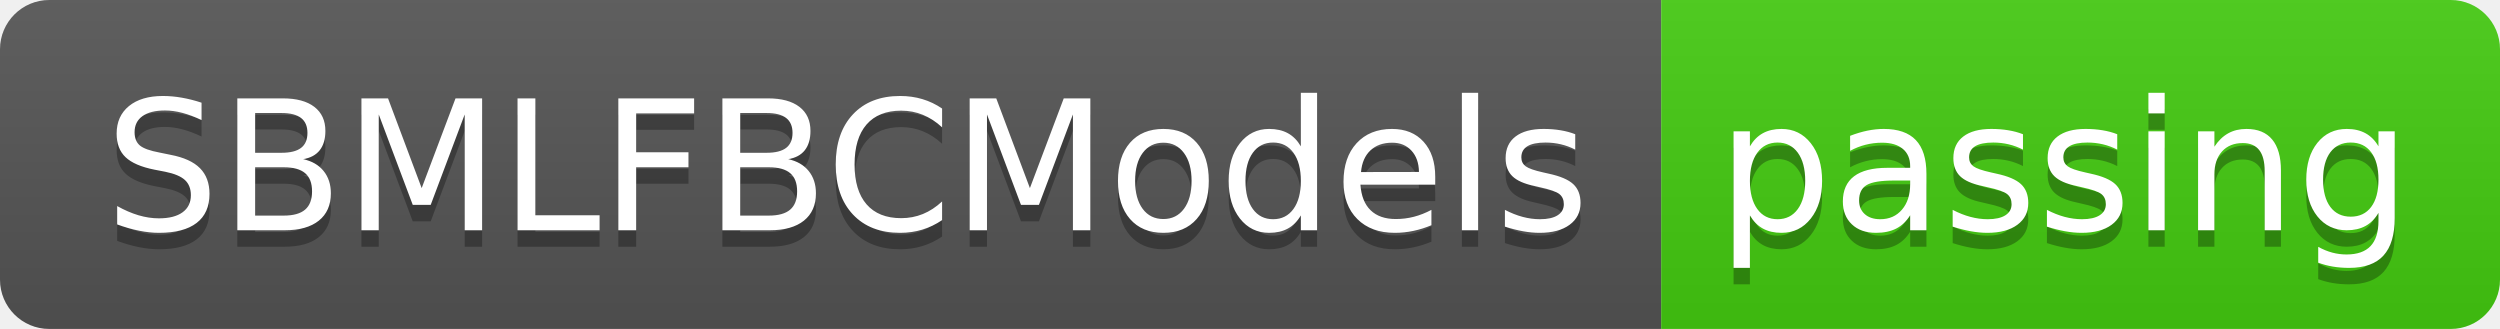
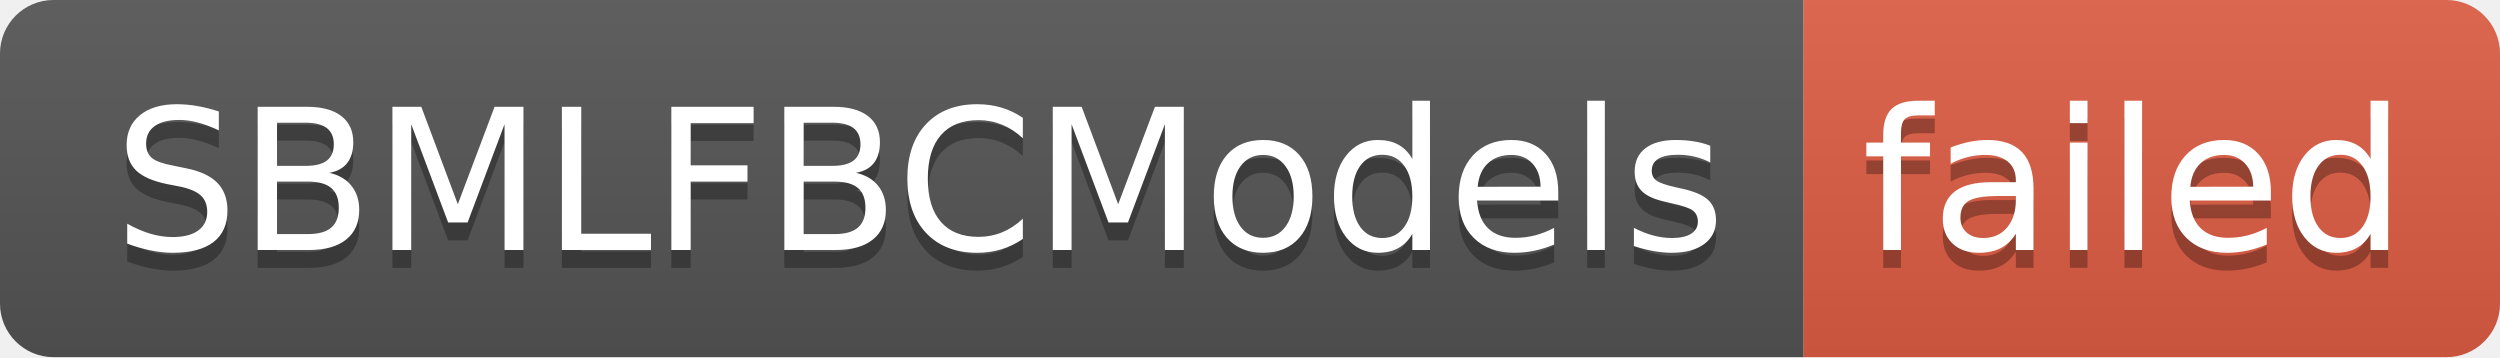
- <svg xmlns="http://www.w3.org/2000/svg" width="152" height="20" role="img" aria-label="SBMLFBCModels: passing">
+ <svg xmlns="http://www.w3.org/2000/svg" width="140" height="20" role="img" aria-label="SBMLFBCModels: failed">
  <linearGradient id="s" x2="0" y2="100%">
    <stop offset="0" stop-color="#bbb" stop-opacity=".1" />
    <stop offset="1" stop-opacity=".1" />
  </linearGradient>
  <clipPath id="r">
-     <rect width="152" height="20" rx="3" fill="#fff" />
+     <rect width="140" height="20" rx="3" fill="#fff" />
  </clipPath>
  <g clip-path="url(#r)">
    <rect width="101" height="20" fill="#555" />
-     <rect x="101" width="51" height="20" fill="#4c1" />
-     <rect width="152" height="20" fill="url(#s)" />
+     <rect x="101" width="39" height="20" fill="#e05d44" />
+     <rect width="140" height="20" fill="url(#s)" />
  </g>
  <g fill="#fff" text-anchor="middle" font-family="Verdana,Geneva,DejaVu Sans,sans-serif" text-rendering="geometricPrecision" font-size="110">
    <text aria-hidden="true" x="515" y="150" fill="#010101" fill-opacity=".3" transform="scale(.1)" textLength="910">SBMLFBCModels</text>
    <text x="515" y="140" transform="scale(.1)" fill="#fff" textLength="910">SBMLFBCModels</text>
-     <text aria-hidden="true" x="1255" y="150" fill="#010101" fill-opacity=".3" transform="scale(.1)" textLength="410">passing</text>
-     <text x="1255" y="140" transform="scale(.1)" fill="#fff" textLength="410">passing</text>
+     <text aria-hidden="true" x="1195" y="150" fill="#010101" fill-opacity=".3" transform="scale(.1)" textLength="290">failed</text>
+     <text x="1195" y="140" transform="scale(.1)" fill="#fff" textLength="290">failed</text>
  </g>
</svg>
